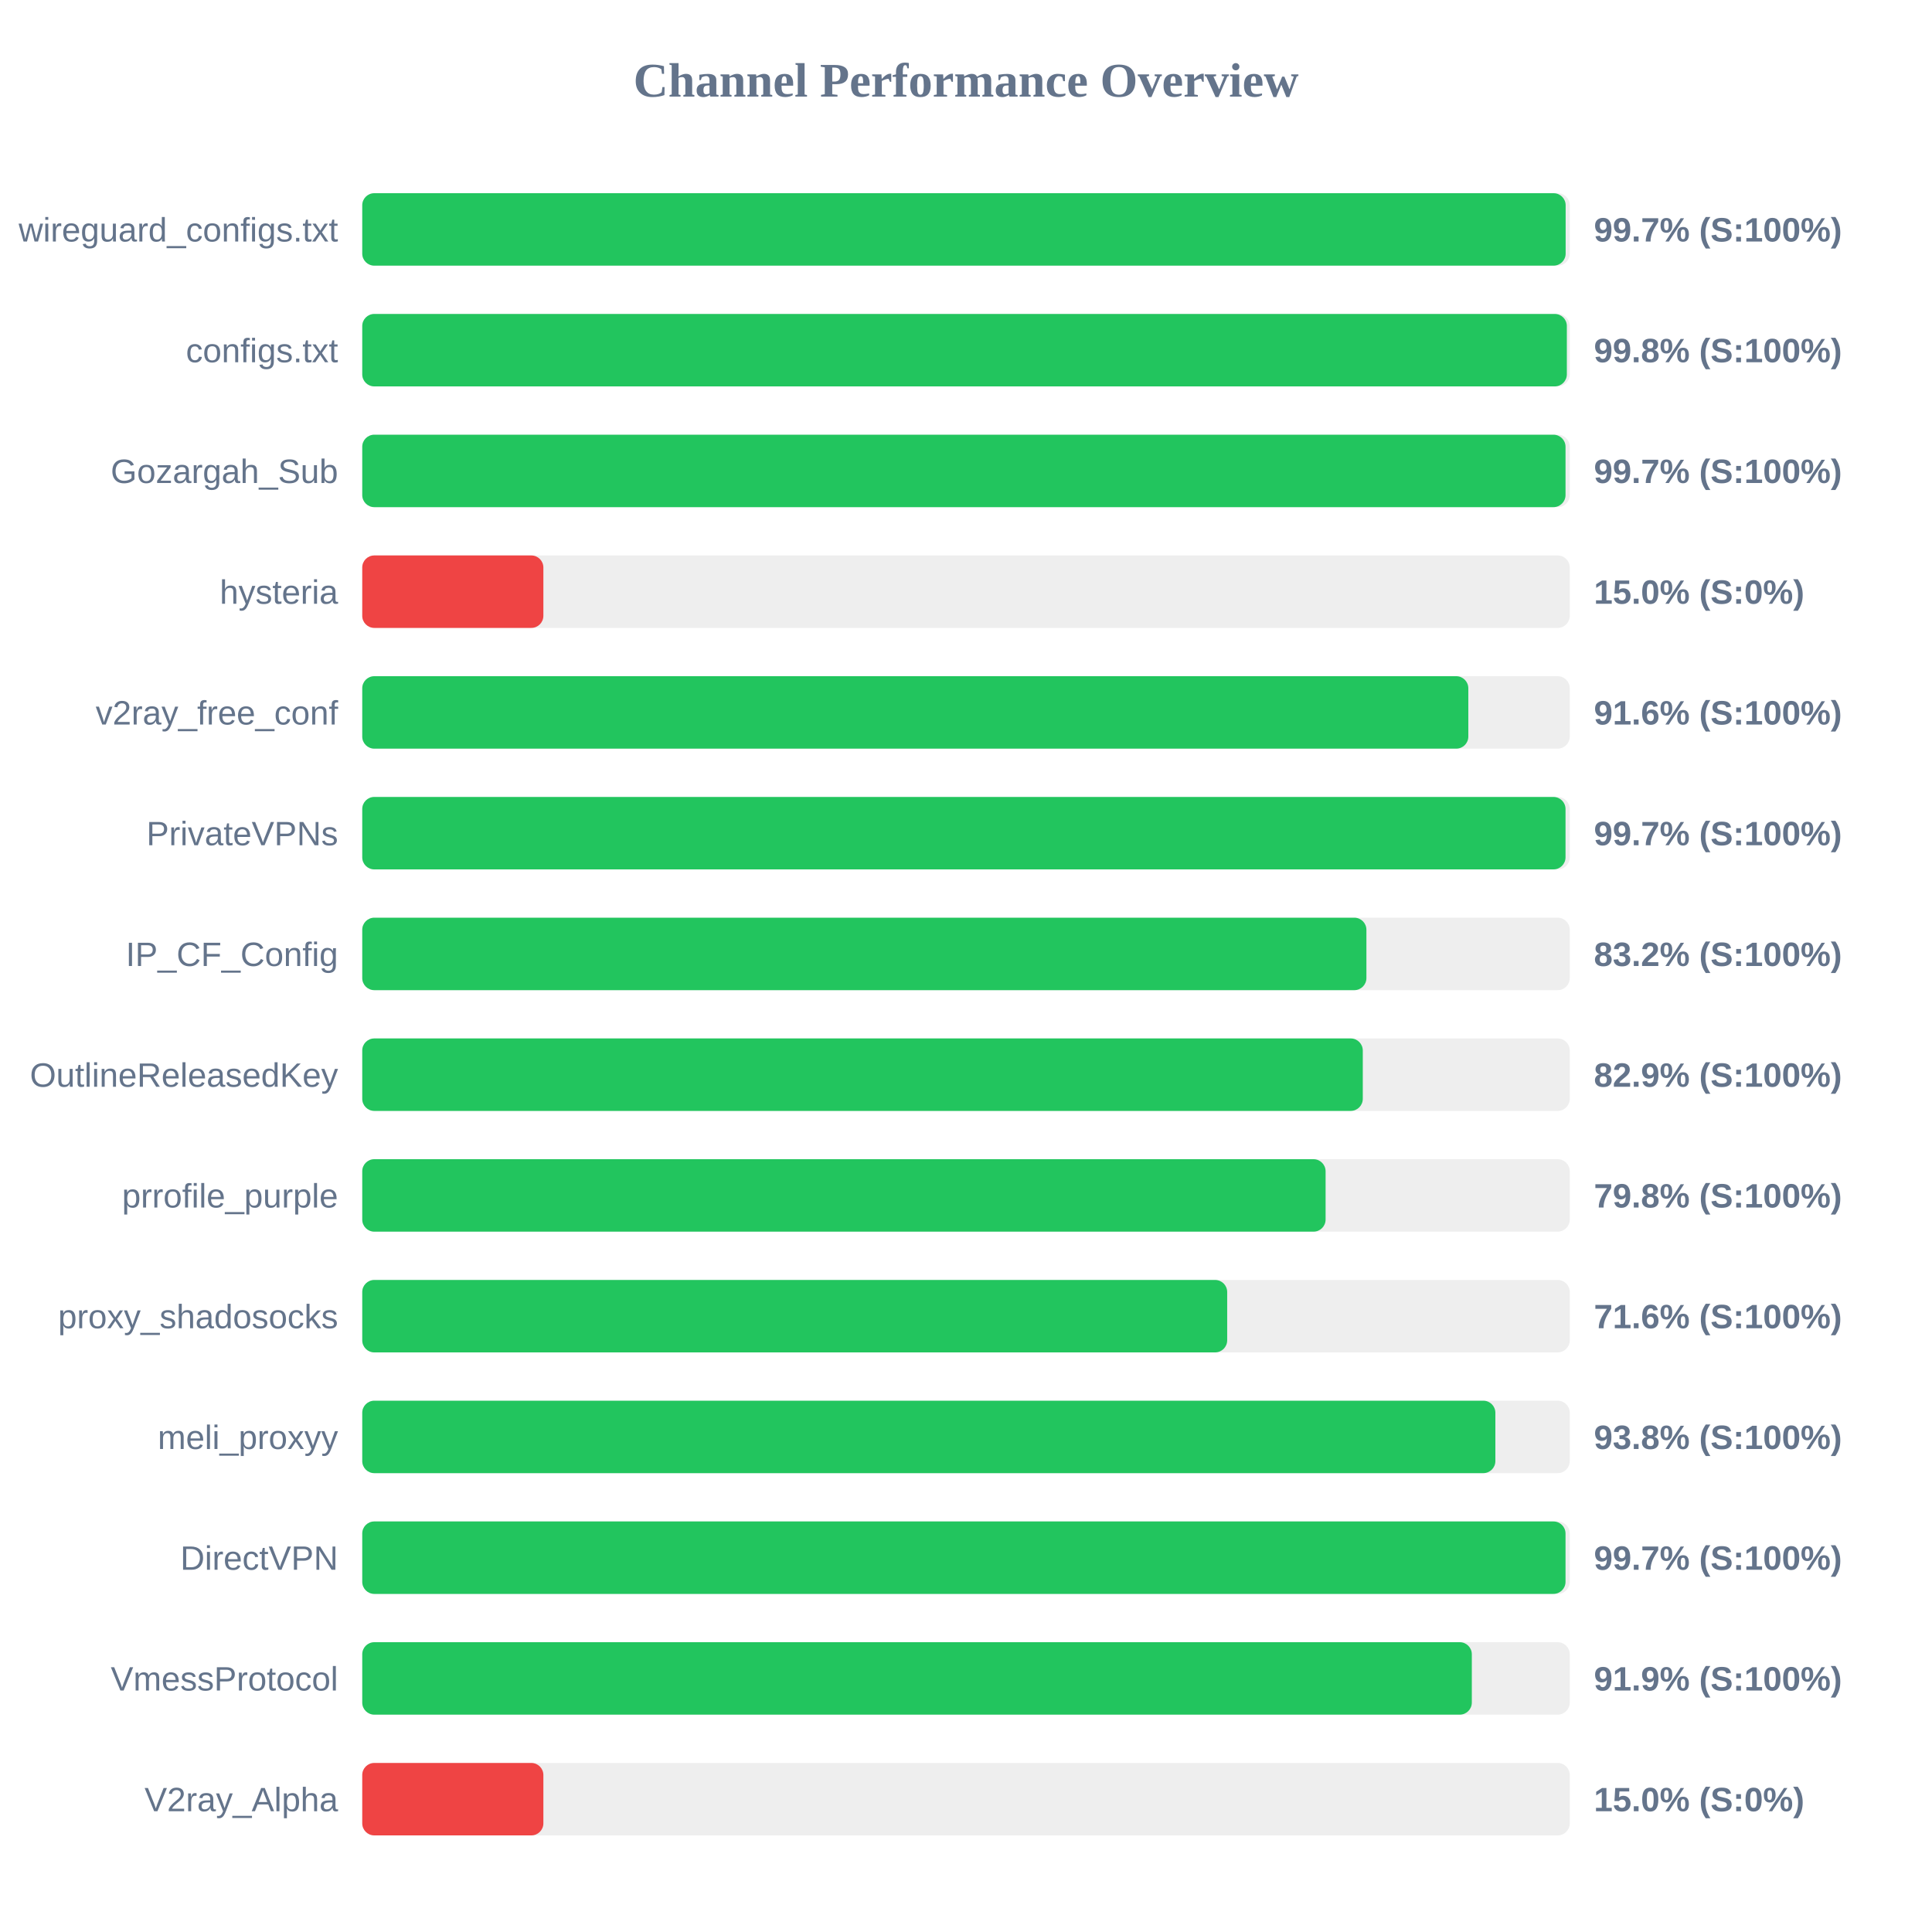
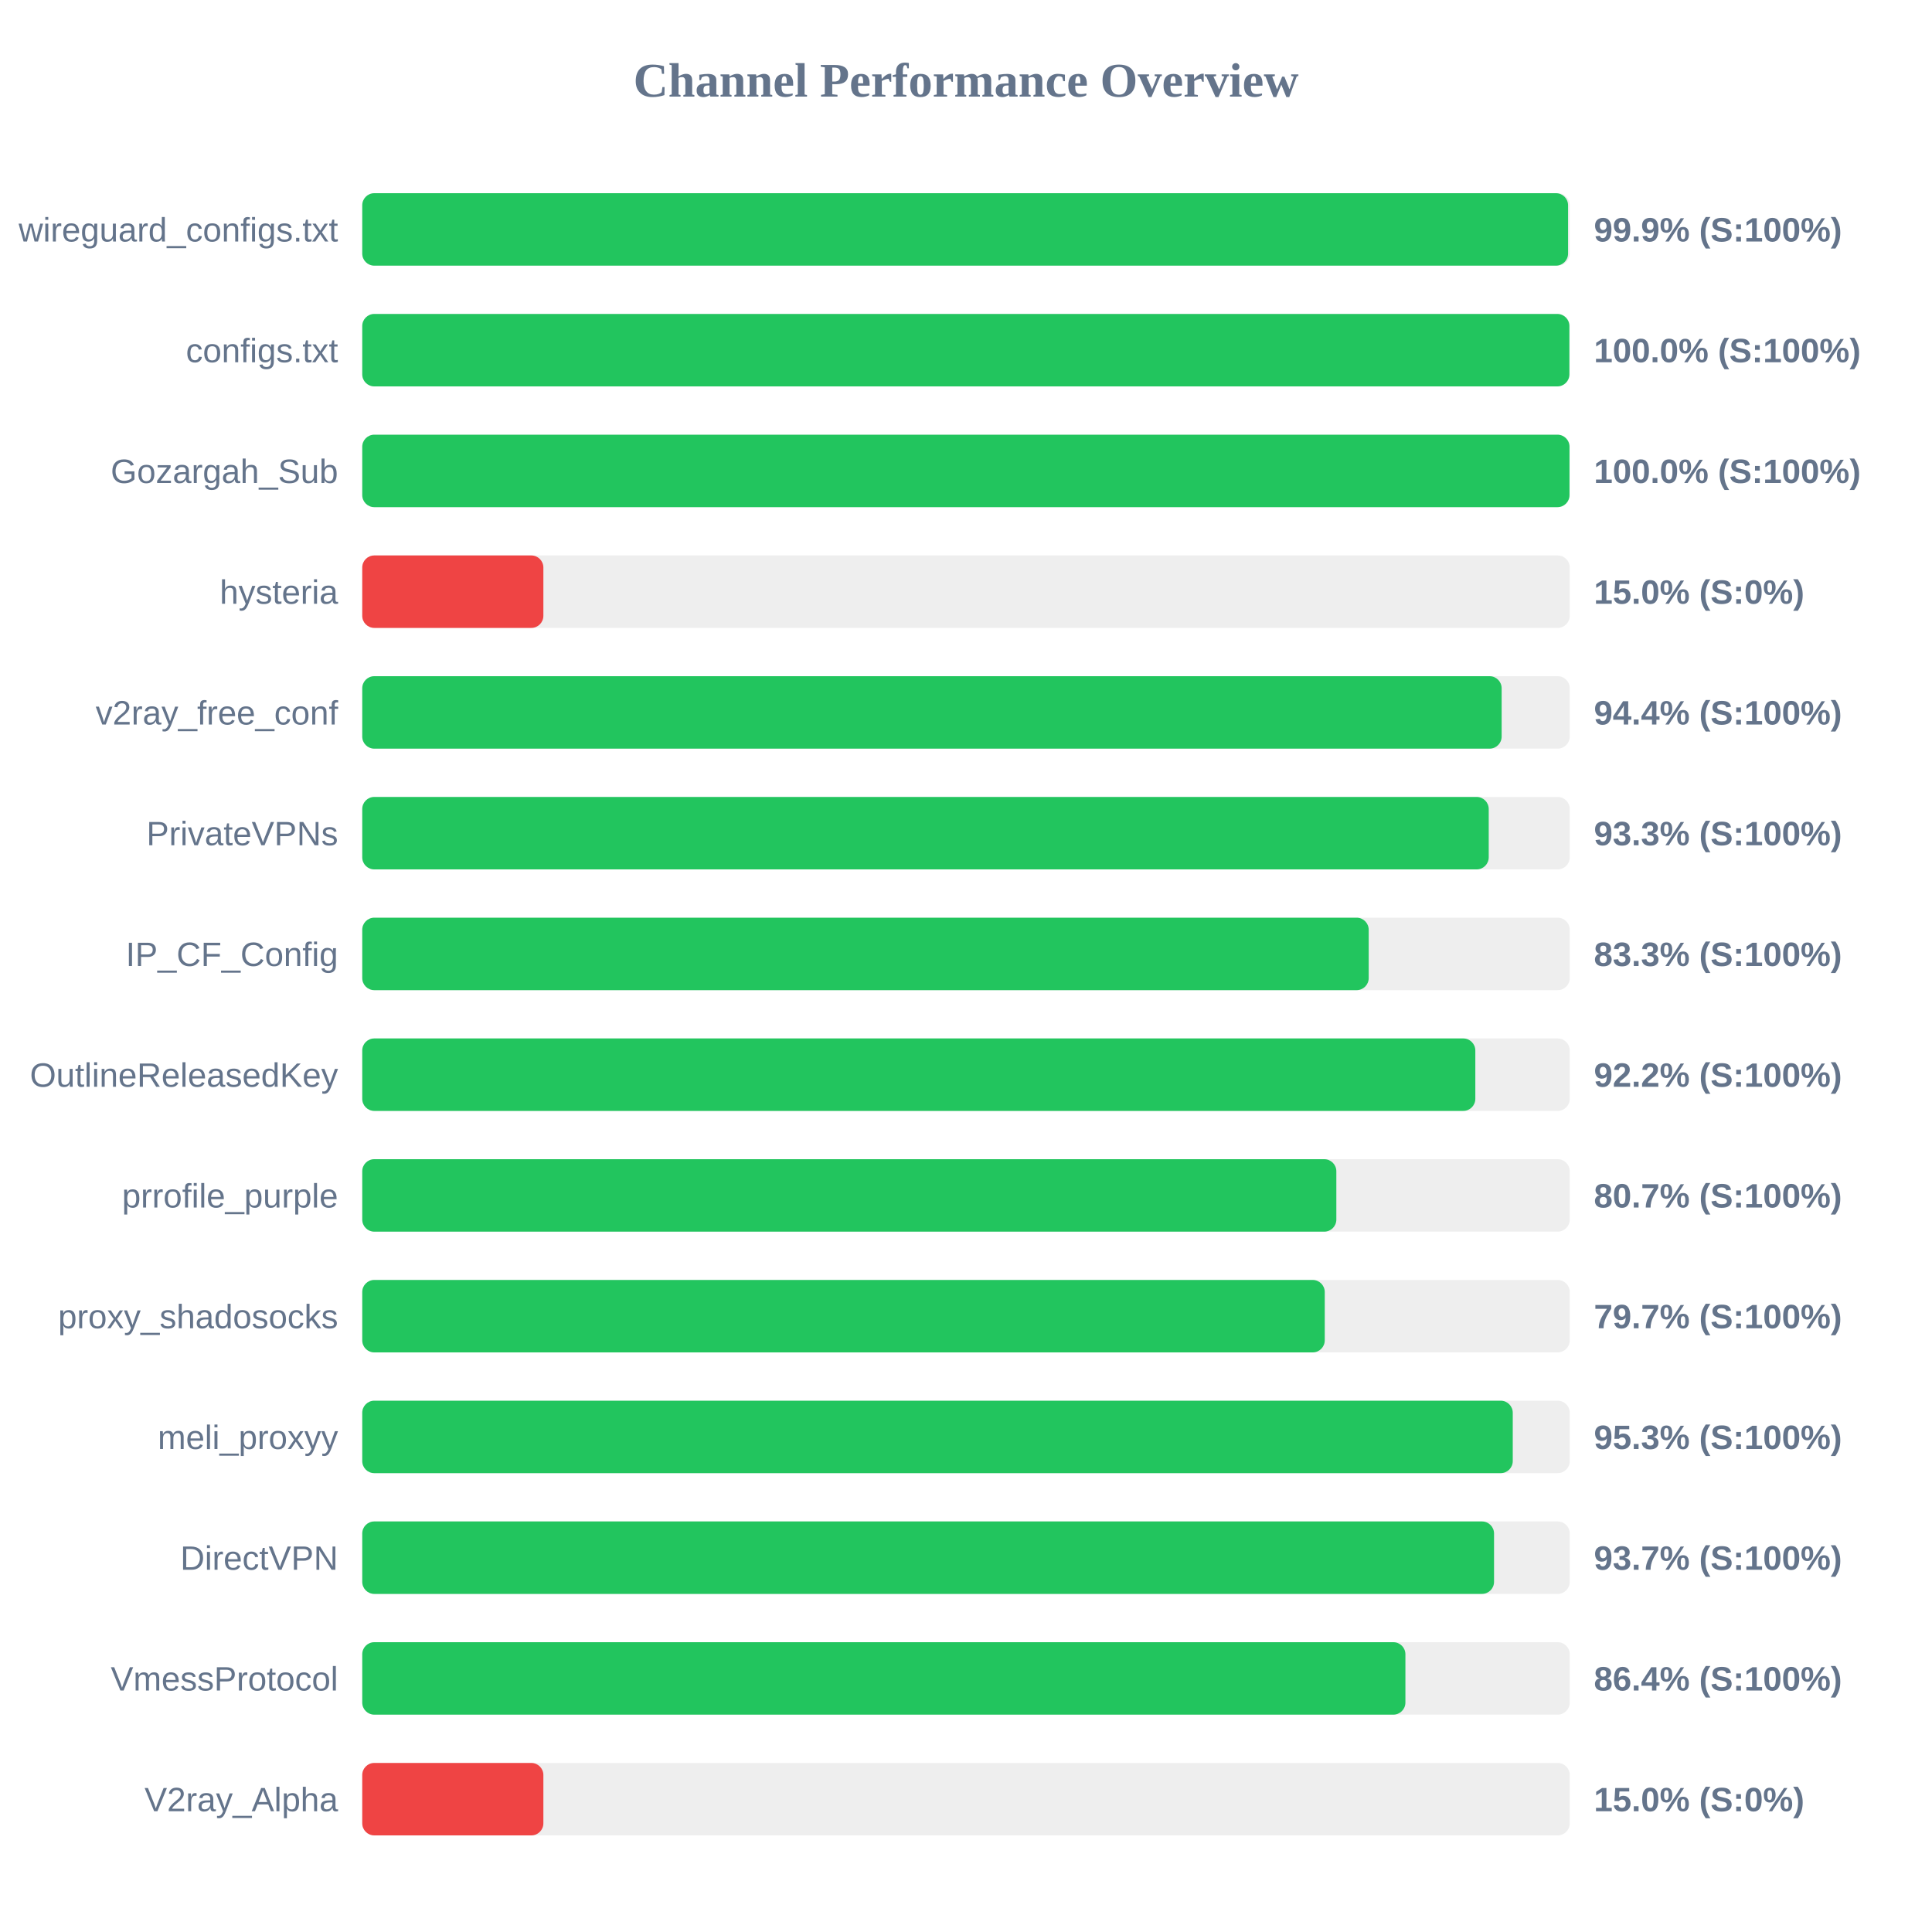
<svg xmlns="http://www.w3.org/2000/svg" width="800" height="800" version="1.1">
  <style>
        .row { font: 14px Arial; fill: #64748b; }
        .score { font: bold 14px Arial; fill: #64748b; }
    </style>
  <text x="400" y="40" text-anchor="middle" font-size="20px" font-weight="bold" fill="#64748b">Channel Performance Overview</text>
  <rect x="150" y="80" width="500" height="30" fill="#eee" rx="5" />
-   <rect x="150" y="80" width="498.3" height="30" fill="#22c55e" rx="5" />
+   <rect x="150" y="80" width="499.3" height="30" fill="#22c55e" rx="5" />
  <text x="140" y="100" text-anchor="end" class="row">wireguard_configs.txt</text>
-   <text x="660" y="100" text-anchor="start" class="score">99.7% (S:100%)</text>
+   <text x="660" y="100" text-anchor="start" class="score">99.9% (S:100%)</text>
  <rect x="150" y="130" width="500" height="30" fill="#eee" rx="5" />
-   <rect x="150" y="130" width="498.8" height="30" fill="#22c55e" rx="5" />
+   <rect x="150" y="130" width="499.85" height="30" fill="#22c55e" rx="5" />
  <text x="140" y="150" text-anchor="end" class="row">configs.txt</text>
-   <text x="660" y="150" text-anchor="start" class="score">99.8% (S:100%)</text>
+   <text x="660" y="150" text-anchor="start" class="score">100.0% (S:100%)</text>
  <rect x="150" y="180" width="500" height="30" fill="#eee" rx="5" />
-   <rect x="150" y="180" width="498.25" height="30" fill="#22c55e" rx="5" />
+   <rect x="150" y="180" width="499.9" height="30" fill="#22c55e" rx="5" />
  <text x="140" y="200" text-anchor="end" class="row">Gozargah_Sub</text>
-   <text x="660" y="200" text-anchor="start" class="score">99.7% (S:100%)</text>
+   <text x="660" y="200" text-anchor="start" class="score">100.0% (S:100%)</text>
  <rect x="150" y="230" width="500" height="30" fill="#eee" rx="5" />
  <rect x="150" y="230" width="75.0" height="30" fill="#ef4444" rx="5" />
  <text x="140" y="250" text-anchor="end" class="row">hysteria</text>
  <text x="660" y="250" text-anchor="start" class="score">15.0% (S:0%)</text>
  <rect x="150" y="280" width="500" height="30" fill="#eee" rx="5" />
-   <rect x="150" y="280" width="458.0" height="30" fill="#22c55e" rx="5" />
+   <rect x="150" y="280" width="471.8" height="30" fill="#22c55e" rx="5" />
  <text x="140" y="300" text-anchor="end" class="row">v2ray_free_conf</text>
-   <text x="660" y="300" text-anchor="start" class="score">91.6% (S:100%)</text>
+   <text x="660" y="300" text-anchor="start" class="score">94.4% (S:100%)</text>
  <rect x="150" y="330" width="500" height="30" fill="#eee" rx="5" />
-   <rect x="150" y="330" width="498.25" height="30" fill="#22c55e" rx="5" />
+   <rect x="150" y="330" width="466.45" height="30" fill="#22c55e" rx="5" />
  <text x="140" y="350" text-anchor="end" class="row">PrivateVPNs</text>
-   <text x="660" y="350" text-anchor="start" class="score">99.7% (S:100%)</text>
+   <text x="660" y="350" text-anchor="start" class="score">93.3% (S:100%)</text>
  <rect x="150" y="380" width="500" height="30" fill="#eee" rx="5" />
-   <rect x="150" y="380" width="415.8" height="30" fill="#22c55e" rx="5" />
+   <rect x="150" y="380" width="416.75" height="30" fill="#22c55e" rx="5" />
  <text x="140" y="400" text-anchor="end" class="row">IP_CF_Config</text>
-   <text x="660" y="400" text-anchor="start" class="score">83.2% (S:100%)</text>
+   <text x="660" y="400" text-anchor="start" class="score">83.3% (S:100%)</text>
  <rect x="150" y="430" width="500" height="30" fill="#eee" rx="5" />
-   <rect x="150" y="430" width="414.3" height="30" fill="#22c55e" rx="5" />
+   <rect x="150" y="430" width="460.9" height="30" fill="#22c55e" rx="5" />
  <text x="140" y="450" text-anchor="end" class="row">OutlineReleasedKey</text>
-   <text x="660" y="450" text-anchor="start" class="score">82.9% (S:100%)</text>
+   <text x="660" y="450" text-anchor="start" class="score">92.2% (S:100%)</text>
  <rect x="150" y="480" width="500" height="30" fill="#eee" rx="5" />
-   <rect x="150" y="480" width="398.9" height="30" fill="#22c55e" rx="5" />
+   <rect x="150" y="480" width="403.35" height="30" fill="#22c55e" rx="5" />
  <text x="140" y="500" text-anchor="end" class="row">prrofile_purple</text>
-   <text x="660" y="500" text-anchor="start" class="score">79.8% (S:100%)</text>
+   <text x="660" y="500" text-anchor="start" class="score">80.7% (S:100%)</text>
  <rect x="150" y="530" width="500" height="30" fill="#eee" rx="5" />
-   <rect x="150" y="530" width="358.15" height="30" fill="#22c55e" rx="5" />
+   <rect x="150" y="530" width="398.55" height="30" fill="#22c55e" rx="5" />
  <text x="140" y="550" text-anchor="end" class="row">proxy_shadosocks</text>
-   <text x="660" y="550" text-anchor="start" class="score">71.6% (S:100%)</text>
+   <text x="660" y="550" text-anchor="start" class="score">79.7% (S:100%)</text>
  <rect x="150" y="580" width="500" height="30" fill="#eee" rx="5" />
-   <rect x="150" y="580" width="469.2" height="30" fill="#22c55e" rx="5" />
+   <rect x="150" y="580" width="476.4" height="30" fill="#22c55e" rx="5" />
  <text x="140" y="600" text-anchor="end" class="row">meli_proxyy</text>
-   <text x="660" y="600" text-anchor="start" class="score">93.8% (S:100%)</text>
+   <text x="660" y="600" text-anchor="start" class="score">95.3% (S:100%)</text>
  <rect x="150" y="630" width="500" height="30" fill="#eee" rx="5" />
-   <rect x="150" y="630" width="498.25" height="30" fill="#22c55e" rx="5" />
+   <rect x="150" y="630" width="468.65" height="30" fill="#22c55e" rx="5" />
  <text x="140" y="650" text-anchor="end" class="row">DirectVPN</text>
-   <text x="660" y="650" text-anchor="start" class="score">99.7% (S:100%)</text>
+   <text x="660" y="650" text-anchor="start" class="score">93.7% (S:100%)</text>
  <rect x="150" y="680" width="500" height="30" fill="#eee" rx="5" />
-   <rect x="150" y="680" width="459.45" height="30" fill="#22c55e" rx="5" />
+   <rect x="150" y="680" width="431.95" height="30" fill="#22c55e" rx="5" />
  <text x="140" y="700" text-anchor="end" class="row">VmessProtocol</text>
-   <text x="660" y="700" text-anchor="start" class="score">91.9% (S:100%)</text>
+   <text x="660" y="700" text-anchor="start" class="score">86.4% (S:100%)</text>
  <rect x="150" y="730" width="500" height="30" fill="#eee" rx="5" />
  <rect x="150" y="730" width="75.0" height="30" fill="#ef4444" rx="5" />
  <text x="140" y="750" text-anchor="end" class="row">V2ray_Alpha</text>
  <text x="660" y="750" text-anchor="start" class="score">15.0% (S:0%)</text>
</svg>
